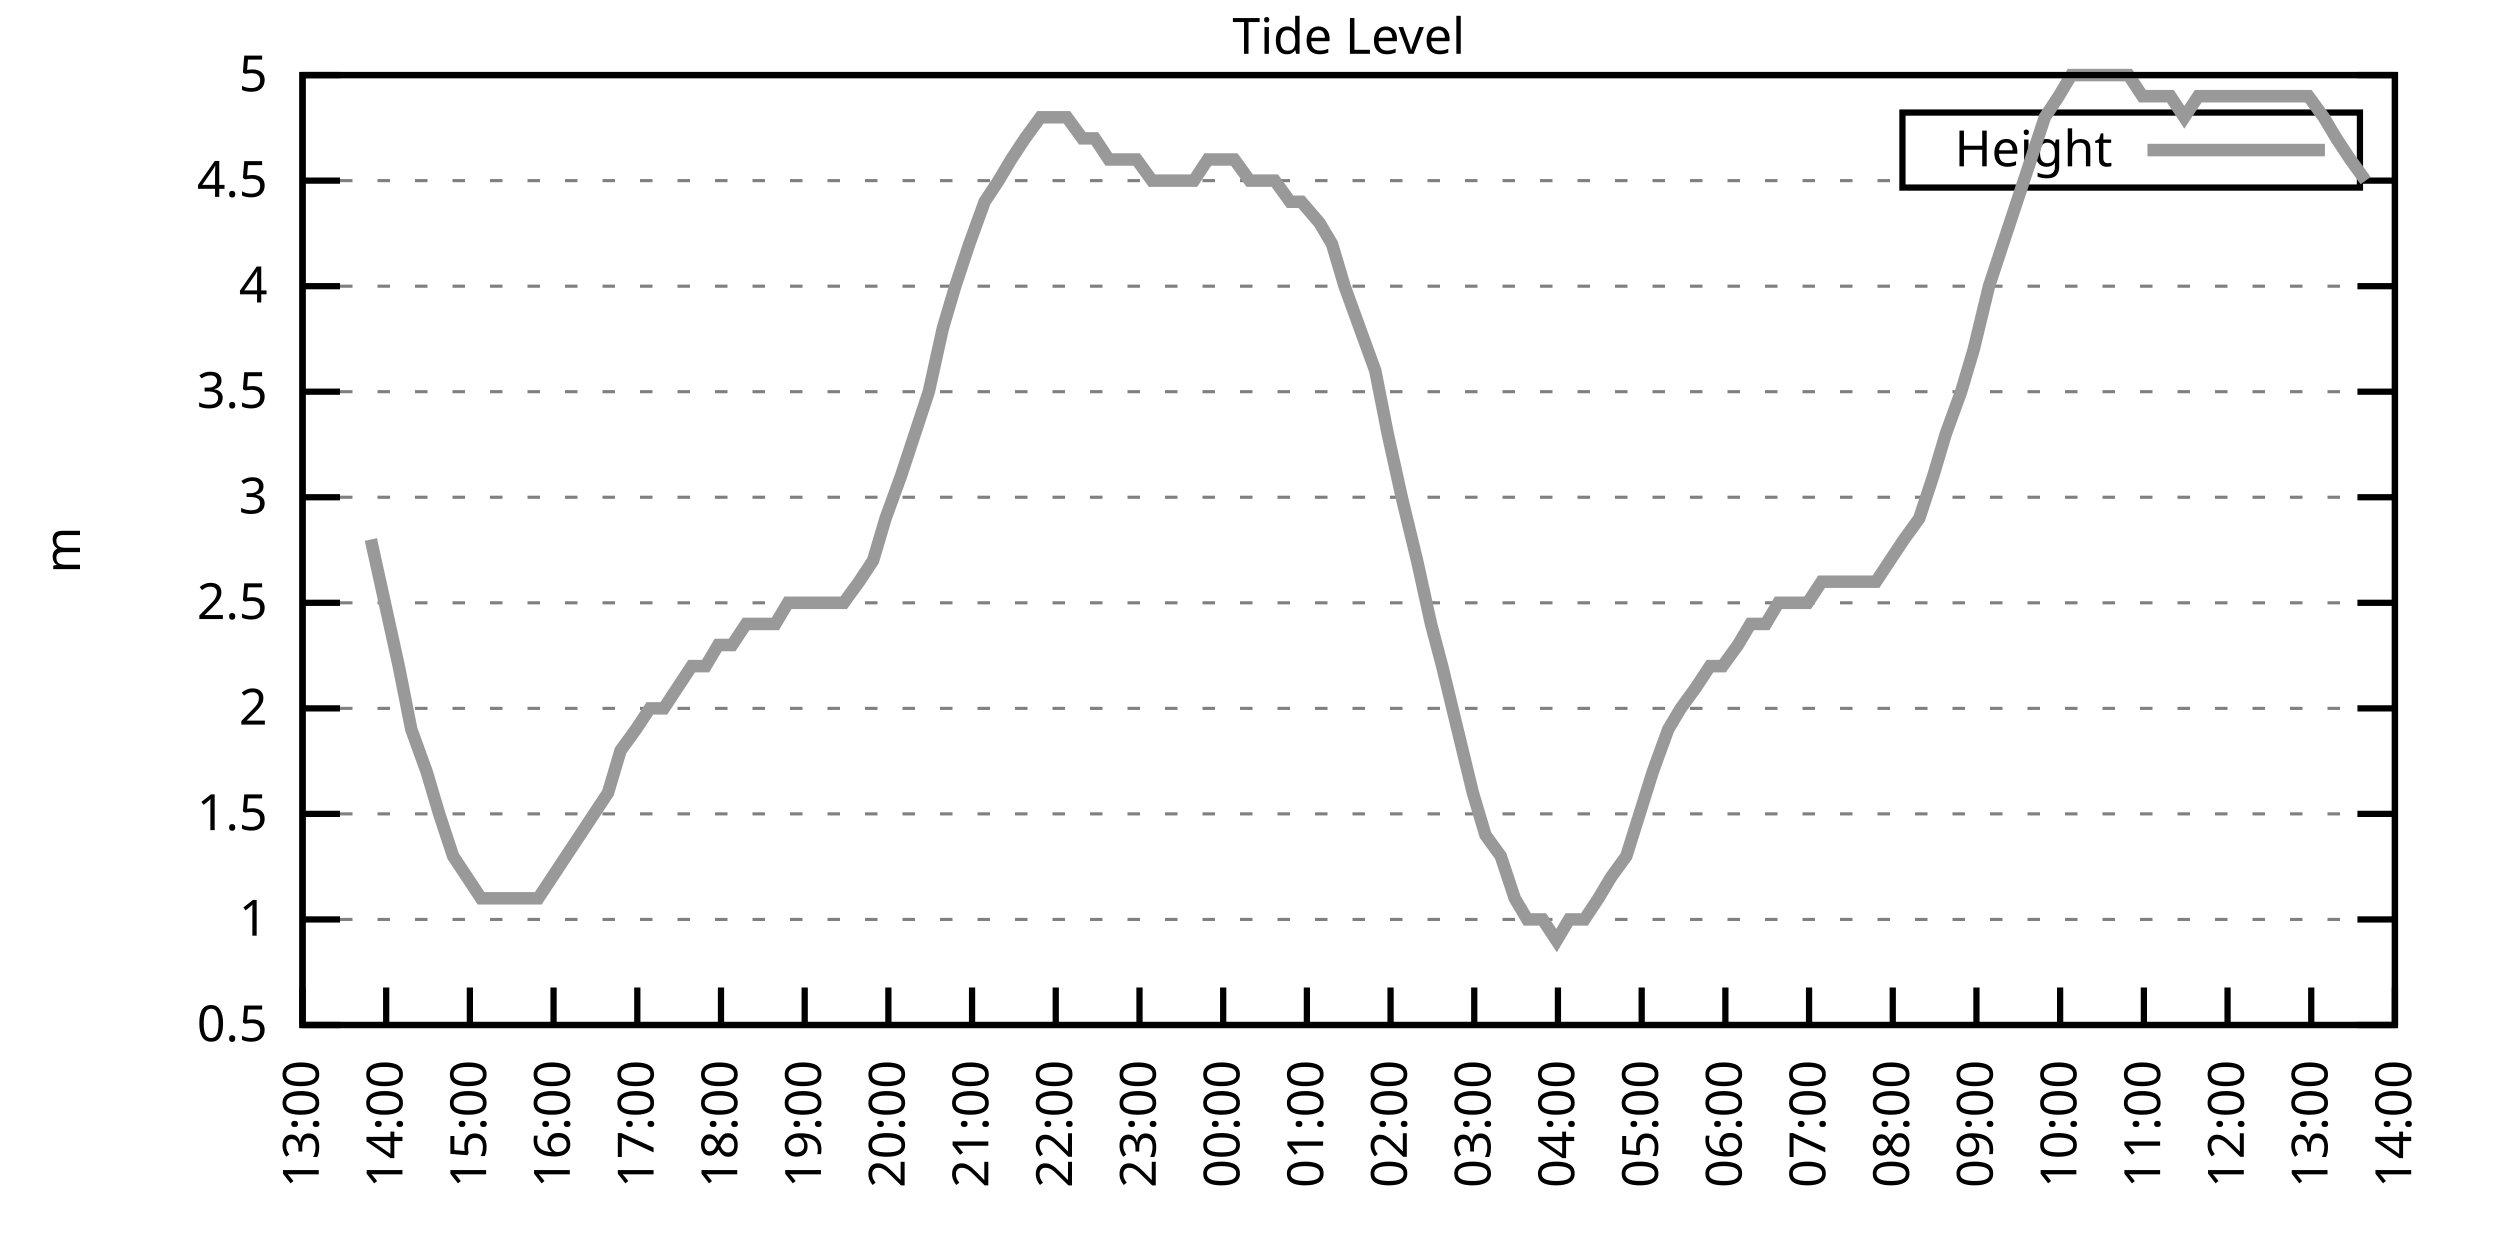
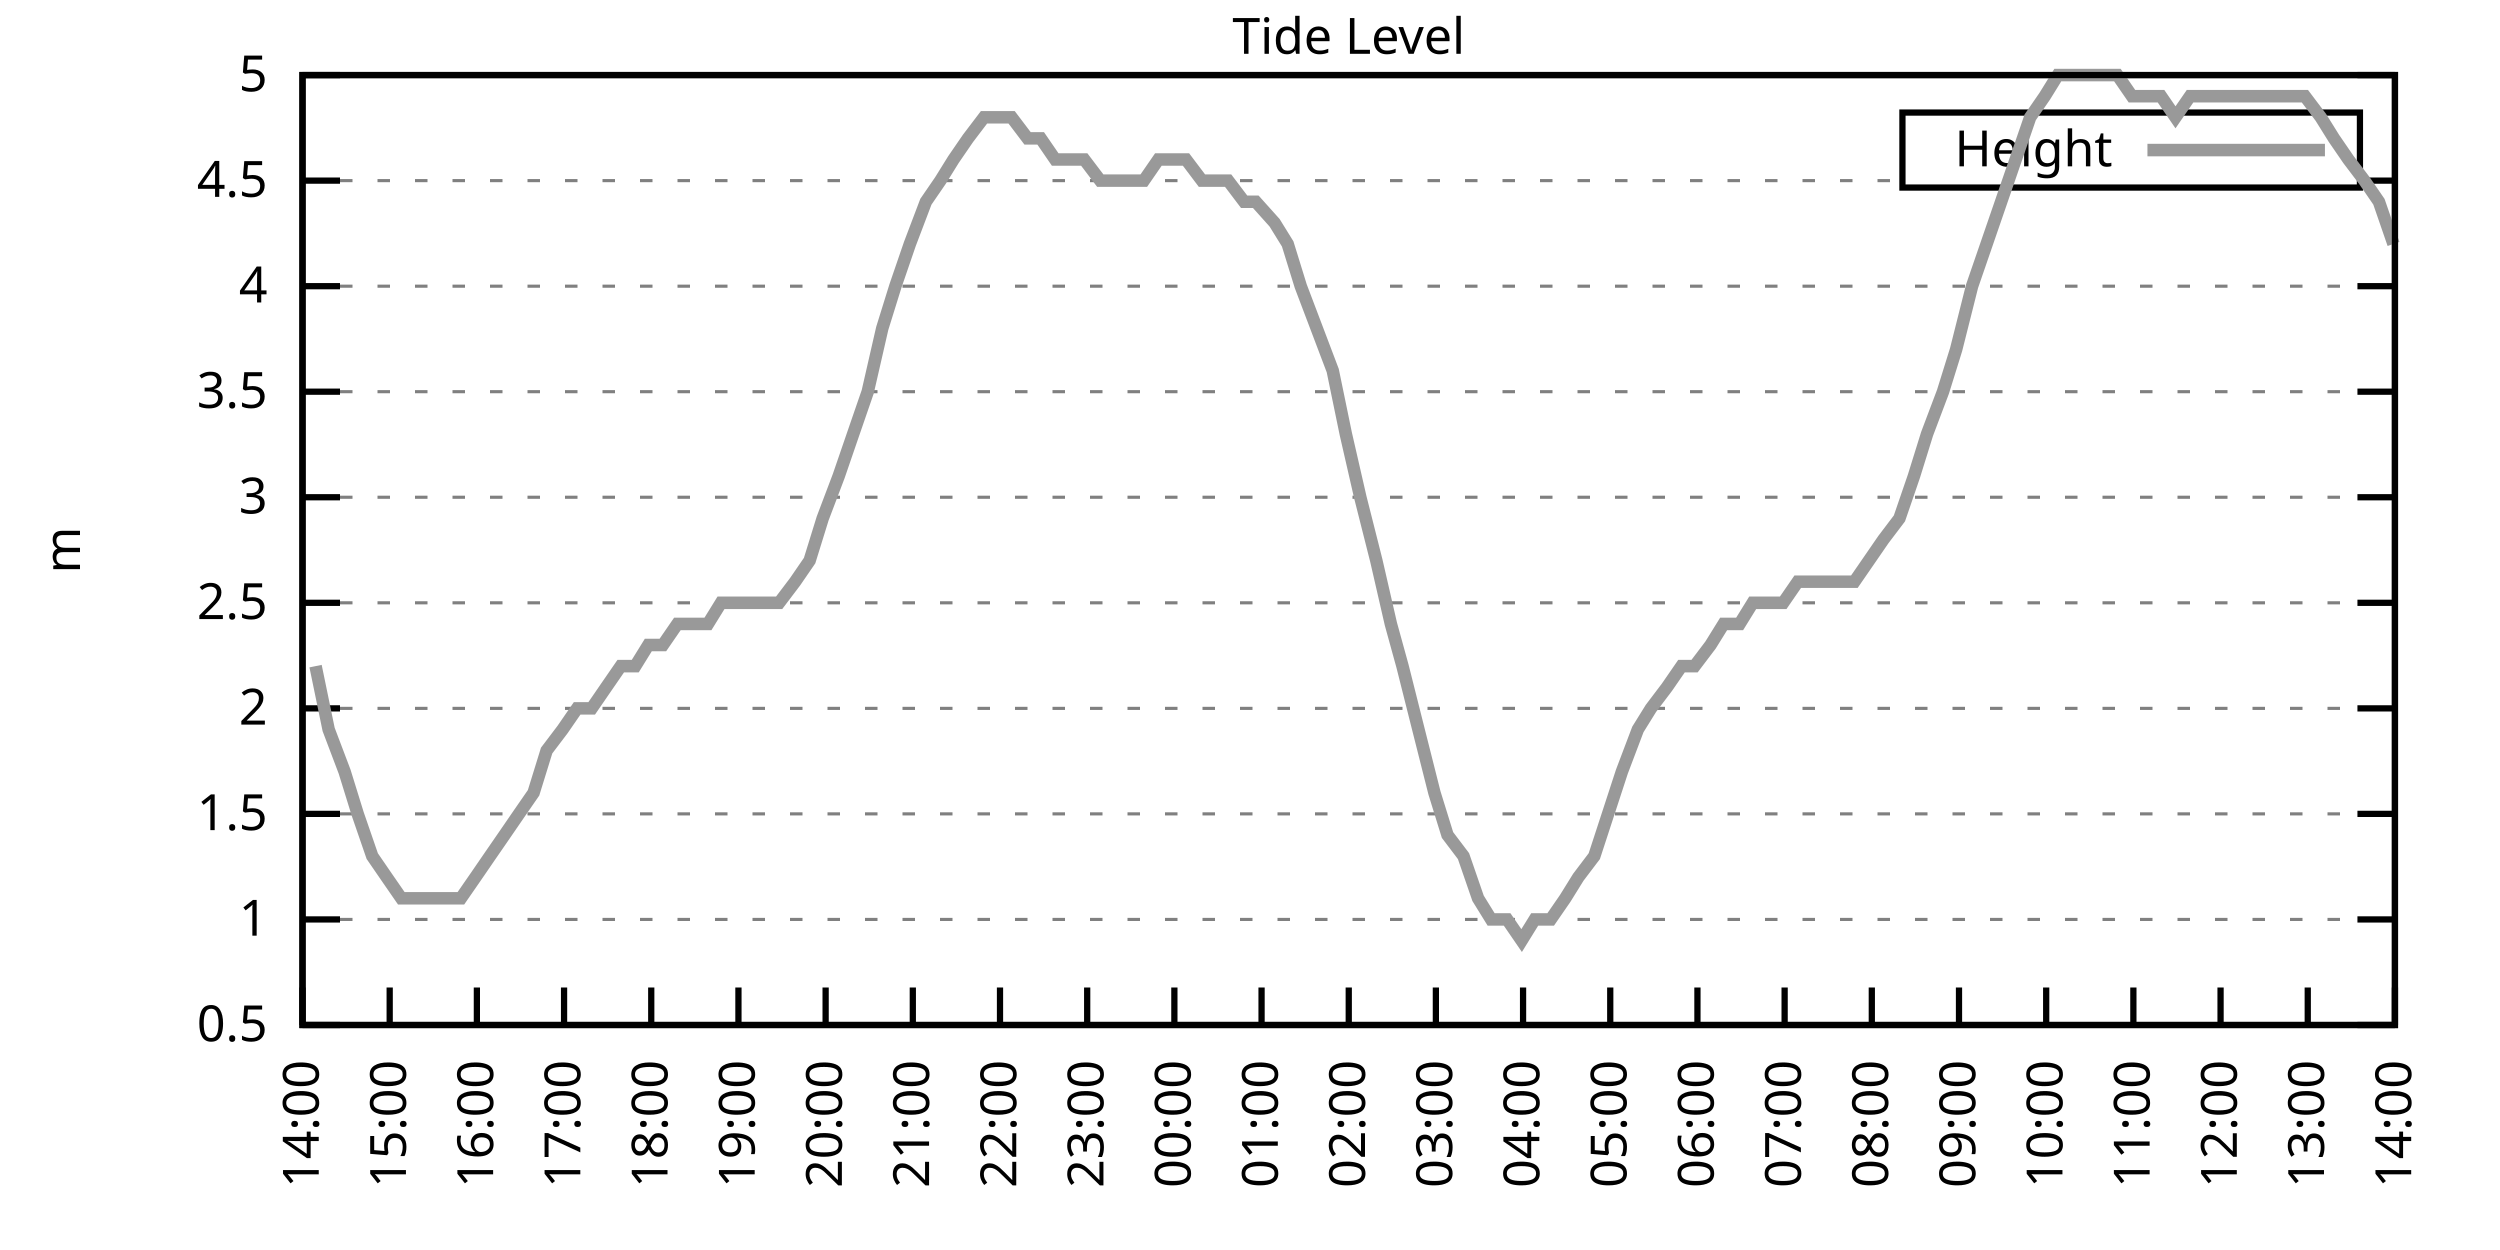
<svg xmlns="http://www.w3.org/2000/svg" xmlns:xlink="http://www.w3.org/1999/xlink" width="400" height="200" viewBox="0 0 400 200">
  <g id="gnuplot_canvas">
    <rect x="0" y="0" width="400" height="200" fill="none" />
    <defs>
      <circle id="gpDot" r="0.5" stroke-width="0.5" stroke="currentColor" />
      <path id="gpPt0" stroke-width="0.333" stroke="currentColor" d="M-1,0 h2 M0,-1 v2" />
      <path id="gpPt1" stroke-width="0.333" stroke="currentColor" d="M-1,-1 L1,1 M1,-1 L-1,1" />
      <path id="gpPt2" stroke-width="0.333" stroke="currentColor" d="M-1,0 L1,0 M0,-1 L0,1 M-1,-1 L1,1 M-1,1 L1,-1" />
      <rect id="gpPt3" stroke-width="0.333" stroke="currentColor" x="-1" y="-1" width="2" height="2" />
      <rect id="gpPt4" stroke-width="0.333" stroke="currentColor" fill="currentColor" x="-1" y="-1" width="2" height="2" />
      <circle id="gpPt5" stroke-width="0.333" stroke="currentColor" cx="0" cy="0" r="1" />
      <use xlink:href="#gpPt5" id="gpPt6" fill="currentColor" stroke="none" />
      <path id="gpPt7" stroke-width="0.333" stroke="currentColor" d="M0,-1.33 L-1.33,0.67 L1.33,0.67 z" />
      <use xlink:href="#gpPt7" id="gpPt8" fill="currentColor" stroke="none" />
      <use xlink:href="#gpPt7" id="gpPt9" stroke="currentColor" transform="rotate(180)" />
      <use xlink:href="#gpPt9" id="gpPt10" fill="currentColor" stroke="none" />
      <use xlink:href="#gpPt3" id="gpPt11" stroke="currentColor" transform="rotate(45)" />
      <use xlink:href="#gpPt11" id="gpPt12" fill="currentColor" stroke="none" />
      <path id="gpPt13" stroke-width="0.333" stroke="currentColor" d="M0,1.330 L1.265,0.411 L0.782,-1.067 L-0.782,-1.076 L-1.265,0.411 z" />
      <use xlink:href="#gpPt13" id="gpPt14" fill="currentColor" stroke="none" />
      <filter id="textbox" filterUnits="objectBoundingBox" x="0" y="0" height="1" width="1">
        <feFlood flood-color="white" flood-opacity="1" result="bgnd" />
        <feComposite in="SourceGraphic" in2="bgnd" operator="atop" />
      </filter>
      <filter id="greybox" filterUnits="objectBoundingBox" x="0" y="0" height="1" width="1">
        <feFlood flood-color="lightgrey" flood-opacity="1" result="grey" />
        <feComposite in="SourceGraphic" in2="grey" operator="atop" />
      </filter>
    </defs>
    <g fill="none" color="white" stroke="currentColor" stroke-width="1.00" stroke-linecap="butt" stroke-linejoin="miter">
</g>
    <g fill="none" color="black" stroke="currentColor" stroke-width="1.00" stroke-linecap="butt" stroke-linejoin="miter">
      <g stroke="none" shape-rendering="crispEdges">
        <polygon fill="rgb(255, 255, 255)" points="48.40,164.00 383.18,164.00 383.18,12.02 48.40,12.02 " />
      </g>
    </g>
    <g fill="none" color="black" stroke="currentColor" stroke-width="1.00" stroke-linecap="butt" stroke-linejoin="miter">
</g>
    <g fill="none" color="black" stroke="black" stroke-width="0.50" stroke-linecap="butt" stroke-linejoin="miter">
</g>
    <g fill="none" color="gray" stroke="currentColor" stroke-width="0.50" stroke-linecap="butt" stroke-linejoin="miter">
      <path stroke="gray" stroke-dasharray="2,4" class="gridline" d="M48.40,164.00 L383.19,164.00  " />
    </g>
    <g fill="none" color="gray" stroke="gray" stroke-width="1.00" stroke-linecap="butt" stroke-linejoin="miter">
</g>
    <g fill="none" color="black" stroke="currentColor" stroke-width="1.00" stroke-linecap="butt" stroke-linejoin="miter">
      <path stroke="black" d="M48.40,164.00 L54.40,164.00 M383.19,164.00 L377.19,164.00  " />
      <g transform="translate(42.80,166.60)" stroke="none" fill="black" font-family="Sans" font-size="8.00" text-anchor="end">
        <text>
          <tspan font-family="Sans"> 0.5</tspan>
        </text>
      </g>
    </g>
    <g fill="none" color="black" stroke="currentColor" stroke-width="1.00" stroke-linecap="butt" stroke-linejoin="miter">
</g>
    <g fill="none" color="black" stroke="black" stroke-width="0.50" stroke-linecap="butt" stroke-linejoin="miter">
</g>
    <g fill="none" color="gray" stroke="currentColor" stroke-width="0.50" stroke-linecap="butt" stroke-linejoin="miter">
      <path stroke="gray" stroke-dasharray="2,4" class="gridline" d="M48.40,147.11 L383.19,147.11  " />
    </g>
    <g fill="none" color="gray" stroke="gray" stroke-width="1.00" stroke-linecap="butt" stroke-linejoin="miter">
</g>
    <g fill="none" color="black" stroke="currentColor" stroke-width="1.00" stroke-linecap="butt" stroke-linejoin="miter">
      <path stroke="black" d="M48.40,147.11 L54.40,147.11 M383.19,147.11 L377.19,147.11  " />
      <g transform="translate(42.80,149.71)" stroke="none" fill="black" font-family="Sans" font-size="8.00" text-anchor="end">
        <text>
          <tspan font-family="Sans"> 1</tspan>
        </text>
      </g>
    </g>
    <g fill="none" color="black" stroke="currentColor" stroke-width="1.00" stroke-linecap="butt" stroke-linejoin="miter">
</g>
    <g fill="none" color="black" stroke="black" stroke-width="0.50" stroke-linecap="butt" stroke-linejoin="miter">
</g>
    <g fill="none" color="gray" stroke="currentColor" stroke-width="0.50" stroke-linecap="butt" stroke-linejoin="miter">
      <path stroke="gray" stroke-dasharray="2,4" class="gridline" d="M48.40,130.22 L383.19,130.22  " />
    </g>
    <g fill="none" color="gray" stroke="gray" stroke-width="1.00" stroke-linecap="butt" stroke-linejoin="miter">
</g>
    <g fill="none" color="black" stroke="currentColor" stroke-width="1.00" stroke-linecap="butt" stroke-linejoin="miter">
      <path stroke="black" d="M48.40,130.22 L54.40,130.22 M383.19,130.22 L377.19,130.22  " />
      <g transform="translate(42.80,132.82)" stroke="none" fill="black" font-family="Sans" font-size="8.00" text-anchor="end">
        <text>
          <tspan font-family="Sans"> 1.5</tspan>
        </text>
      </g>
    </g>
    <g fill="none" color="black" stroke="currentColor" stroke-width="1.00" stroke-linecap="butt" stroke-linejoin="miter">
</g>
    <g fill="none" color="black" stroke="black" stroke-width="0.50" stroke-linecap="butt" stroke-linejoin="miter">
</g>
    <g fill="none" color="gray" stroke="currentColor" stroke-width="0.50" stroke-linecap="butt" stroke-linejoin="miter">
      <path stroke="gray" stroke-dasharray="2,4" class="gridline" d="M48.40,113.34 L383.19,113.34  " />
    </g>
    <g fill="none" color="gray" stroke="gray" stroke-width="1.00" stroke-linecap="butt" stroke-linejoin="miter">
</g>
    <g fill="none" color="black" stroke="currentColor" stroke-width="1.00" stroke-linecap="butt" stroke-linejoin="miter">
      <path stroke="black" d="M48.40,113.34 L54.40,113.34 M383.19,113.34 L377.19,113.34  " />
      <g transform="translate(42.80,115.94)" stroke="none" fill="black" font-family="Sans" font-size="8.00" text-anchor="end">
        <text>
          <tspan font-family="Sans"> 2</tspan>
        </text>
      </g>
    </g>
    <g fill="none" color="black" stroke="currentColor" stroke-width="1.00" stroke-linecap="butt" stroke-linejoin="miter">
</g>
    <g fill="none" color="black" stroke="black" stroke-width="0.50" stroke-linecap="butt" stroke-linejoin="miter">
</g>
    <g fill="none" color="gray" stroke="currentColor" stroke-width="0.50" stroke-linecap="butt" stroke-linejoin="miter">
      <path stroke="gray" stroke-dasharray="2,4" class="gridline" d="M48.40,96.45 L383.19,96.45  " />
    </g>
    <g fill="none" color="gray" stroke="gray" stroke-width="1.00" stroke-linecap="butt" stroke-linejoin="miter">
</g>
    <g fill="none" color="black" stroke="currentColor" stroke-width="1.00" stroke-linecap="butt" stroke-linejoin="miter">
      <path stroke="black" d="M48.40,96.45 L54.40,96.45 M383.19,96.45 L377.19,96.45  " />
      <g transform="translate(42.80,99.05)" stroke="none" fill="black" font-family="Sans" font-size="8.00" text-anchor="end">
        <text>
          <tspan font-family="Sans"> 2.5</tspan>
        </text>
      </g>
    </g>
    <g fill="none" color="black" stroke="currentColor" stroke-width="1.00" stroke-linecap="butt" stroke-linejoin="miter">
</g>
    <g fill="none" color="black" stroke="black" stroke-width="0.50" stroke-linecap="butt" stroke-linejoin="miter">
</g>
    <g fill="none" color="gray" stroke="currentColor" stroke-width="0.50" stroke-linecap="butt" stroke-linejoin="miter">
      <path stroke="gray" stroke-dasharray="2,4" class="gridline" d="M48.40,79.56 L383.19,79.56  " />
    </g>
    <g fill="none" color="gray" stroke="gray" stroke-width="1.00" stroke-linecap="butt" stroke-linejoin="miter">
</g>
    <g fill="none" color="black" stroke="currentColor" stroke-width="1.00" stroke-linecap="butt" stroke-linejoin="miter">
      <path stroke="black" d="M48.40,79.56 L54.40,79.56 M383.19,79.56 L377.19,79.56  " />
      <g transform="translate(42.80,82.16)" stroke="none" fill="black" font-family="Sans" font-size="8.00" text-anchor="end">
        <text>
          <tspan font-family="Sans"> 3</tspan>
        </text>
      </g>
    </g>
    <g fill="none" color="black" stroke="currentColor" stroke-width="1.00" stroke-linecap="butt" stroke-linejoin="miter">
</g>
    <g fill="none" color="black" stroke="black" stroke-width="0.50" stroke-linecap="butt" stroke-linejoin="miter">
</g>
    <g fill="none" color="gray" stroke="currentColor" stroke-width="0.50" stroke-linecap="butt" stroke-linejoin="miter">
      <path stroke="gray" stroke-dasharray="2,4" class="gridline" d="M48.40,62.67 L383.19,62.67  " />
    </g>
    <g fill="none" color="gray" stroke="gray" stroke-width="1.00" stroke-linecap="butt" stroke-linejoin="miter">
</g>
    <g fill="none" color="black" stroke="currentColor" stroke-width="1.00" stroke-linecap="butt" stroke-linejoin="miter">
      <path stroke="black" d="M48.40,62.67 L54.40,62.67 M383.19,62.67 L377.19,62.67  " />
      <g transform="translate(42.80,65.27)" stroke="none" fill="black" font-family="Sans" font-size="8.00" text-anchor="end">
        <text>
          <tspan font-family="Sans"> 3.5</tspan>
        </text>
      </g>
    </g>
    <g fill="none" color="black" stroke="currentColor" stroke-width="1.00" stroke-linecap="butt" stroke-linejoin="miter">
</g>
    <g fill="none" color="black" stroke="black" stroke-width="0.50" stroke-linecap="butt" stroke-linejoin="miter">
</g>
    <g fill="none" color="gray" stroke="currentColor" stroke-width="0.50" stroke-linecap="butt" stroke-linejoin="miter">
      <path stroke="gray" stroke-dasharray="2,4" class="gridline" d="M48.40,45.79 L383.19,45.79  " />
    </g>
    <g fill="none" color="gray" stroke="gray" stroke-width="1.00" stroke-linecap="butt" stroke-linejoin="miter">
</g>
    <g fill="none" color="black" stroke="currentColor" stroke-width="1.00" stroke-linecap="butt" stroke-linejoin="miter">
      <path stroke="black" d="M48.40,45.79 L54.40,45.79 M383.19,45.79 L377.19,45.79  " />
      <g transform="translate(42.80,48.39)" stroke="none" fill="black" font-family="Sans" font-size="8.00" text-anchor="end">
        <text>
          <tspan font-family="Sans"> 4</tspan>
        </text>
      </g>
    </g>
    <g fill="none" color="black" stroke="currentColor" stroke-width="1.00" stroke-linecap="butt" stroke-linejoin="miter">
</g>
    <g fill="none" color="black" stroke="black" stroke-width="0.50" stroke-linecap="butt" stroke-linejoin="miter">
</g>
    <g fill="none" color="gray" stroke="currentColor" stroke-width="0.50" stroke-linecap="butt" stroke-linejoin="miter">
      <path stroke="gray" stroke-dasharray="2,4" class="gridline" d="M48.40,28.90 L304.39,28.90 M377.59,28.90 L383.19,28.90  " />
    </g>
    <g fill="none" color="gray" stroke="gray" stroke-width="1.00" stroke-linecap="butt" stroke-linejoin="miter">
</g>
    <g fill="none" color="black" stroke="currentColor" stroke-width="1.00" stroke-linecap="butt" stroke-linejoin="miter">
      <path stroke="black" d="M48.40,28.90 L54.40,28.90 M383.19,28.90 L377.19,28.90  " />
      <g transform="translate(42.80,31.50)" stroke="none" fill="black" font-family="Sans" font-size="8.00" text-anchor="end">
        <text>
          <tspan font-family="Sans"> 4.5</tspan>
        </text>
      </g>
    </g>
    <g fill="none" color="black" stroke="currentColor" stroke-width="1.00" stroke-linecap="butt" stroke-linejoin="miter">
</g>
    <g fill="none" color="black" stroke="black" stroke-width="0.50" stroke-linecap="butt" stroke-linejoin="miter">
</g>
    <g fill="none" color="gray" stroke="currentColor" stroke-width="0.50" stroke-linecap="butt" stroke-linejoin="miter">
      <path stroke="gray" stroke-dasharray="2,4" class="gridline" d="M48.40,12.01 L383.19,12.01  " />
    </g>
    <g fill="none" color="gray" stroke="gray" stroke-width="1.00" stroke-linecap="butt" stroke-linejoin="miter">
</g>
    <g fill="none" color="black" stroke="currentColor" stroke-width="1.00" stroke-linecap="butt" stroke-linejoin="miter">
      <path stroke="black" d="M48.40,12.01 L54.40,12.01 M383.19,12.01 L377.19,12.01  " />
      <g transform="translate(42.80,14.61)" stroke="none" fill="black" font-family="Sans" font-size="8.00" text-anchor="end">
        <text>
          <tspan font-family="Sans"> 5</tspan>
        </text>
      </g>
    </g>
    <g fill="none" color="black" stroke="currentColor" stroke-width="1.00" stroke-linecap="butt" stroke-linejoin="miter">
      <path stroke="black" d="M48.40,164.00 L48.40,158.00  " />
      <g transform="translate(51.00,169.60) rotate(270.00)" stroke="none" fill="black" font-family="Sans" font-size="8.00" text-anchor="end">
        <text>
-           <tspan font-family="Sans">13:00</tspan>
-         </text>
-       </g>
-     </g>
-     <g fill="none" color="black" stroke="currentColor" stroke-width="1.00" stroke-linecap="butt" stroke-linejoin="miter">
-       <path stroke="black" d="M61.79,164.00 L61.79,158.00  " />
-       <g transform="translate(64.39,169.60) rotate(270.00)" stroke="none" fill="black" font-family="Sans" font-size="8.00" text-anchor="end">
-         <text>
          <tspan font-family="Sans">14:00</tspan>
        </text>
      </g>
    </g>
    <g fill="none" color="black" stroke="currentColor" stroke-width="1.00" stroke-linecap="butt" stroke-linejoin="miter">
-       <path stroke="black" d="M75.18,164.00 L75.18,158.00  " />
-       <g transform="translate(77.78,169.60) rotate(270.00)" stroke="none" fill="black" font-family="Sans" font-size="8.00" text-anchor="end">
+       <path stroke="black" d="M62.35,164.00 L62.35,158.00  " />
+       <g transform="translate(64.95,169.60) rotate(270.00)" stroke="none" fill="black" font-family="Sans" font-size="8.00" text-anchor="end">
        <text>
          <tspan font-family="Sans">15:00</tspan>
        </text>
      </g>
    </g>
    <g fill="none" color="black" stroke="currentColor" stroke-width="1.00" stroke-linecap="butt" stroke-linejoin="miter">
-       <path stroke="black" d="M88.57,164.00 L88.57,158.00  " />
-       <g transform="translate(91.17,169.60) rotate(270.00)" stroke="none" fill="black" font-family="Sans" font-size="8.00" text-anchor="end">
+       <path stroke="black" d="M76.30,164.00 L76.30,158.00  " />
+       <g transform="translate(78.90,169.60) rotate(270.00)" stroke="none" fill="black" font-family="Sans" font-size="8.00" text-anchor="end">
        <text>
          <tspan font-family="Sans">16:00</tspan>
        </text>
      </g>
    </g>
    <g fill="none" color="black" stroke="currentColor" stroke-width="1.00" stroke-linecap="butt" stroke-linejoin="miter">
-       <path stroke="black" d="M101.97,164.00 L101.97,158.00  " />
-       <g transform="translate(104.57,169.60) rotate(270.00)" stroke="none" fill="black" font-family="Sans" font-size="8.00" text-anchor="end">
+       <path stroke="black" d="M90.25,164.00 L90.25,158.00  " />
+       <g transform="translate(92.85,169.60) rotate(270.00)" stroke="none" fill="black" font-family="Sans" font-size="8.00" text-anchor="end">
        <text>
          <tspan font-family="Sans">17:00</tspan>
        </text>
      </g>
    </g>
    <g fill="none" color="black" stroke="currentColor" stroke-width="1.00" stroke-linecap="butt" stroke-linejoin="miter">
-       <path stroke="black" d="M115.36,164.00 L115.36,158.00  " />
-       <g transform="translate(117.96,169.60) rotate(270.00)" stroke="none" fill="black" font-family="Sans" font-size="8.00" text-anchor="end">
+       <path stroke="black" d="M104.20,164.00 L104.20,158.00  " />
+       <g transform="translate(106.80,169.60) rotate(270.00)" stroke="none" fill="black" font-family="Sans" font-size="8.00" text-anchor="end">
        <text>
          <tspan font-family="Sans">18:00</tspan>
        </text>
      </g>
    </g>
    <g fill="none" color="black" stroke="currentColor" stroke-width="1.00" stroke-linecap="butt" stroke-linejoin="miter">
-       <path stroke="black" d="M128.75,164.00 L128.75,158.00  " />
-       <g transform="translate(131.35,169.60) rotate(270.00)" stroke="none" fill="black" font-family="Sans" font-size="8.00" text-anchor="end">
+       <path stroke="black" d="M118.15,164.00 L118.15,158.00  " />
+       <g transform="translate(120.75,169.60) rotate(270.00)" stroke="none" fill="black" font-family="Sans" font-size="8.00" text-anchor="end">
        <text>
          <tspan font-family="Sans">19:00</tspan>
        </text>
      </g>
    </g>
    <g fill="none" color="black" stroke="currentColor" stroke-width="1.00" stroke-linecap="butt" stroke-linejoin="miter">
-       <path stroke="black" d="M142.14,164.00 L142.14,158.00  " />
-       <g transform="translate(144.74,169.60) rotate(270.00)" stroke="none" fill="black" font-family="Sans" font-size="8.00" text-anchor="end">
+       <path stroke="black" d="M132.10,164.00 L132.10,158.00  " />
+       <g transform="translate(134.70,169.60) rotate(270.00)" stroke="none" fill="black" font-family="Sans" font-size="8.00" text-anchor="end">
        <text>
          <tspan font-family="Sans">20:00</tspan>
        </text>
      </g>
    </g>
    <g fill="none" color="black" stroke="currentColor" stroke-width="1.00" stroke-linecap="butt" stroke-linejoin="miter">
-       <path stroke="black" d="M155.53,164.00 L155.53,158.00  " />
-       <g transform="translate(158.13,169.60) rotate(270.00)" stroke="none" fill="black" font-family="Sans" font-size="8.00" text-anchor="end">
+       <path stroke="black" d="M146.05,164.00 L146.05,158.00  " />
+       <g transform="translate(148.65,169.60) rotate(270.00)" stroke="none" fill="black" font-family="Sans" font-size="8.00" text-anchor="end">
        <text>
          <tspan font-family="Sans">21:00</tspan>
        </text>
      </g>
    </g>
    <g fill="none" color="black" stroke="currentColor" stroke-width="1.00" stroke-linecap="butt" stroke-linejoin="miter">
-       <path stroke="black" d="M168.92,164.00 L168.92,158.00  " />
-       <g transform="translate(171.52,169.60) rotate(270.00)" stroke="none" fill="black" font-family="Sans" font-size="8.00" text-anchor="end">
+       <path stroke="black" d="M160.00,164.00 L160.00,158.00  " />
+       <g transform="translate(162.60,169.60) rotate(270.00)" stroke="none" fill="black" font-family="Sans" font-size="8.00" text-anchor="end">
        <text>
          <tspan font-family="Sans">22:00</tspan>
        </text>
      </g>
    </g>
    <g fill="none" color="black" stroke="currentColor" stroke-width="1.00" stroke-linecap="butt" stroke-linejoin="miter">
-       <path stroke="black" d="M182.32,164.00 L182.32,158.00  " />
-       <g transform="translate(184.92,169.60) rotate(270.00)" stroke="none" fill="black" font-family="Sans" font-size="8.00" text-anchor="end">
+       <path stroke="black" d="M173.95,164.00 L173.95,158.00  " />
+       <g transform="translate(176.55,169.60) rotate(270.00)" stroke="none" fill="black" font-family="Sans" font-size="8.00" text-anchor="end">
        <text>
          <tspan font-family="Sans">23:00</tspan>
        </text>
      </g>
    </g>
    <g fill="none" color="black" stroke="currentColor" stroke-width="1.00" stroke-linecap="butt" stroke-linejoin="miter">
-       <path stroke="black" d="M195.71,164.00 L195.71,158.00  " />
-       <g transform="translate(198.31,169.60) rotate(270.00)" stroke="none" fill="black" font-family="Sans" font-size="8.00" text-anchor="end">
+       <path stroke="black" d="M187.90,164.00 L187.90,158.00  " />
+       <g transform="translate(190.50,169.60) rotate(270.00)" stroke="none" fill="black" font-family="Sans" font-size="8.00" text-anchor="end">
        <text>
          <tspan font-family="Sans">00:00</tspan>
        </text>
      </g>
    </g>
    <g fill="none" color="black" stroke="currentColor" stroke-width="1.00" stroke-linecap="butt" stroke-linejoin="miter">
-       <path stroke="black" d="M209.10,164.00 L209.10,158.00  " />
-       <g transform="translate(211.70,169.60) rotate(270.00)" stroke="none" fill="black" font-family="Sans" font-size="8.00" text-anchor="end">
+       <path stroke="black" d="M201.85,164.00 L201.85,158.00  " />
+       <g transform="translate(204.45,169.60) rotate(270.00)" stroke="none" fill="black" font-family="Sans" font-size="8.00" text-anchor="end">
        <text>
          <tspan font-family="Sans">01:00</tspan>
        </text>
      </g>
    </g>
    <g fill="none" color="black" stroke="currentColor" stroke-width="1.00" stroke-linecap="butt" stroke-linejoin="miter">
-       <path stroke="black" d="M222.49,164.00 L222.49,158.00  " />
-       <g transform="translate(225.09,169.60) rotate(270.00)" stroke="none" fill="black" font-family="Sans" font-size="8.00" text-anchor="end">
+       <path stroke="black" d="M215.80,164.00 L215.80,158.00  " />
+       <g transform="translate(218.40,169.60) rotate(270.00)" stroke="none" fill="black" font-family="Sans" font-size="8.00" text-anchor="end">
        <text>
          <tspan font-family="Sans">02:00</tspan>
        </text>
      </g>
    </g>
    <g fill="none" color="black" stroke="currentColor" stroke-width="1.00" stroke-linecap="butt" stroke-linejoin="miter">
-       <path stroke="black" d="M235.88,164.00 L235.88,158.00  " />
-       <g transform="translate(238.48,169.60) rotate(270.00)" stroke="none" fill="black" font-family="Sans" font-size="8.00" text-anchor="end">
+       <path stroke="black" d="M229.74,164.00 L229.74,158.00  " />
+       <g transform="translate(232.34,169.60) rotate(270.00)" stroke="none" fill="black" font-family="Sans" font-size="8.00" text-anchor="end">
        <text>
          <tspan font-family="Sans">03:00</tspan>
        </text>
      </g>
    </g>
    <g fill="none" color="black" stroke="currentColor" stroke-width="1.00" stroke-linecap="butt" stroke-linejoin="miter">
-       <path stroke="black" d="M249.27,164.00 L249.27,158.00  " />
-       <g transform="translate(251.87,169.60) rotate(270.00)" stroke="none" fill="black" font-family="Sans" font-size="8.00" text-anchor="end">
+       <path stroke="black" d="M243.69,164.00 L243.69,158.00  " />
+       <g transform="translate(246.29,169.60) rotate(270.00)" stroke="none" fill="black" font-family="Sans" font-size="8.00" text-anchor="end">
        <text>
          <tspan font-family="Sans">04:00</tspan>
        </text>
      </g>
    </g>
    <g fill="none" color="black" stroke="currentColor" stroke-width="1.00" stroke-linecap="butt" stroke-linejoin="miter">
-       <path stroke="black" d="M262.67,164.00 L262.67,158.00  " />
-       <g transform="translate(265.27,169.60) rotate(270.00)" stroke="none" fill="black" font-family="Sans" font-size="8.00" text-anchor="end">
+       <path stroke="black" d="M257.64,164.00 L257.64,158.00  " />
+       <g transform="translate(260.24,169.60) rotate(270.00)" stroke="none" fill="black" font-family="Sans" font-size="8.00" text-anchor="end">
        <text>
          <tspan font-family="Sans">05:00</tspan>
        </text>
      </g>
    </g>
    <g fill="none" color="black" stroke="currentColor" stroke-width="1.00" stroke-linecap="butt" stroke-linejoin="miter">
-       <path stroke="black" d="M276.06,164.00 L276.06,158.00  " />
-       <g transform="translate(278.66,169.60) rotate(270.00)" stroke="none" fill="black" font-family="Sans" font-size="8.00" text-anchor="end">
+       <path stroke="black" d="M271.59,164.00 L271.59,158.00  " />
+       <g transform="translate(274.19,169.60) rotate(270.00)" stroke="none" fill="black" font-family="Sans" font-size="8.00" text-anchor="end">
        <text>
          <tspan font-family="Sans">06:00</tspan>
        </text>
      </g>
    </g>
    <g fill="none" color="black" stroke="currentColor" stroke-width="1.00" stroke-linecap="butt" stroke-linejoin="miter">
-       <path stroke="black" d="M289.45,164.00 L289.45,158.00  " />
-       <g transform="translate(292.05,169.60) rotate(270.00)" stroke="none" fill="black" font-family="Sans" font-size="8.00" text-anchor="end">
+       <path stroke="black" d="M285.54,164.00 L285.54,158.00  " />
+       <g transform="translate(288.14,169.60) rotate(270.00)" stroke="none" fill="black" font-family="Sans" font-size="8.00" text-anchor="end">
        <text>
          <tspan font-family="Sans">07:00</tspan>
        </text>
      </g>
    </g>
    <g fill="none" color="black" stroke="currentColor" stroke-width="1.00" stroke-linecap="butt" stroke-linejoin="miter">
-       <path stroke="black" d="M302.84,164.00 L302.84,158.00  " />
-       <g transform="translate(305.44,169.60) rotate(270.00)" stroke="none" fill="black" font-family="Sans" font-size="8.00" text-anchor="end">
+       <path stroke="black" d="M299.49,164.00 L299.49,158.00  " />
+       <g transform="translate(302.09,169.60) rotate(270.00)" stroke="none" fill="black" font-family="Sans" font-size="8.00" text-anchor="end">
        <text>
          <tspan font-family="Sans">08:00</tspan>
        </text>
      </g>
    </g>
    <g fill="none" color="black" stroke="currentColor" stroke-width="1.00" stroke-linecap="butt" stroke-linejoin="miter">
-       <path stroke="black" d="M316.23,164.00 L316.23,158.00  " />
-       <g transform="translate(318.83,169.60) rotate(270.00)" stroke="none" fill="black" font-family="Sans" font-size="8.00" text-anchor="end">
+       <path stroke="black" d="M313.44,164.00 L313.44,158.00  " />
+       <g transform="translate(316.04,169.60) rotate(270.00)" stroke="none" fill="black" font-family="Sans" font-size="8.00" text-anchor="end">
        <text>
          <tspan font-family="Sans">09:00</tspan>
        </text>
      </g>
    </g>
    <g fill="none" color="black" stroke="currentColor" stroke-width="1.00" stroke-linecap="butt" stroke-linejoin="miter">
-       <path stroke="black" d="M329.62,164.00 L329.62,158.00  " />
-       <g transform="translate(332.22,169.60) rotate(270.00)" stroke="none" fill="black" font-family="Sans" font-size="8.00" text-anchor="end">
+       <path stroke="black" d="M327.39,164.00 L327.39,158.00  " />
+       <g transform="translate(329.99,169.60) rotate(270.00)" stroke="none" fill="black" font-family="Sans" font-size="8.00" text-anchor="end">
        <text>
          <tspan font-family="Sans">10:00</tspan>
        </text>
      </g>
    </g>
    <g fill="none" color="black" stroke="currentColor" stroke-width="1.00" stroke-linecap="butt" stroke-linejoin="miter">
-       <path stroke="black" d="M343.02,164.00 L343.02,158.00  " />
-       <g transform="translate(345.62,169.60) rotate(270.00)" stroke="none" fill="black" font-family="Sans" font-size="8.00" text-anchor="end">
+       <path stroke="black" d="M341.34,164.00 L341.34,158.00  " />
+       <g transform="translate(343.94,169.60) rotate(270.00)" stroke="none" fill="black" font-family="Sans" font-size="8.00" text-anchor="end">
        <text>
          <tspan font-family="Sans">11:00</tspan>
        </text>
      </g>
    </g>
    <g fill="none" color="black" stroke="currentColor" stroke-width="1.00" stroke-linecap="butt" stroke-linejoin="miter">
-       <path stroke="black" d="M356.41,164.00 L356.41,158.00  " />
-       <g transform="translate(359.01,169.60) rotate(270.00)" stroke="none" fill="black" font-family="Sans" font-size="8.00" text-anchor="end">
+       <path stroke="black" d="M355.29,164.00 L355.29,158.00  " />
+       <g transform="translate(357.89,169.60) rotate(270.00)" stroke="none" fill="black" font-family="Sans" font-size="8.00" text-anchor="end">
        <text>
          <tspan font-family="Sans">12:00</tspan>
        </text>
      </g>
    </g>
    <g fill="none" color="black" stroke="currentColor" stroke-width="1.00" stroke-linecap="butt" stroke-linejoin="miter">
-       <path stroke="black" d="M369.80,164.00 L369.80,158.00  " />
-       <g transform="translate(372.40,169.60) rotate(270.00)" stroke="none" fill="black" font-family="Sans" font-size="8.00" text-anchor="end">
+       <path stroke="black" d="M369.24,164.00 L369.24,158.00  " />
+       <g transform="translate(371.84,169.60) rotate(270.00)" stroke="none" fill="black" font-family="Sans" font-size="8.00" text-anchor="end">
        <text>
          <tspan font-family="Sans">13:00</tspan>
        </text>
      </g>
    </g>
    <g fill="none" color="black" stroke="currentColor" stroke-width="1.00" stroke-linecap="butt" stroke-linejoin="miter">
      <path stroke="black" d="M383.19,164.00 L383.19,158.00  " />
      <g transform="translate(385.79,169.60) rotate(270.00)" stroke="none" fill="black" font-family="Sans" font-size="8.00" text-anchor="end">
        <text>
          <tspan font-family="Sans">14:00</tspan>
        </text>
      </g>
    </g>
    <g fill="none" color="black" stroke="currentColor" stroke-width="1.00" stroke-linecap="butt" stroke-linejoin="miter">
</g>
    <g fill="none" color="black" stroke="currentColor" stroke-width="1.00" stroke-linecap="butt" stroke-linejoin="miter">
      <path stroke="black" d="M48.40,12.01 L48.40,164.00 L383.19,164.00 L383.19,12.01 L48.40,12.01 Z  " />
    </g>
    <g fill="none" color="black" stroke="currentColor" stroke-width="1.00" stroke-linecap="butt" stroke-linejoin="miter">
</g>
    <g fill="none" color="black" stroke="currentColor" stroke-width="1.00" stroke-linecap="butt" stroke-linejoin="miter">
      <path stroke="black" d="M304.39,30.01 L304.39,18.01 L377.59,18.01 L377.59,30.01 L304.39,30.01 Z  " />
    </g>
    <g id="Tide_level_plot_1">
      <g fill="none" color="white" stroke="black" stroke-width="2.00" stroke-linecap="butt" stroke-linejoin="miter">
</g>
      <g fill="none" color="black" stroke="currentColor" stroke-width="2.00" stroke-linecap="butt" stroke-linejoin="miter">
        <g transform="translate(337.99,26.61)" stroke="none" fill="black" font-family="Sans" font-size="8.00" text-anchor="end">
          <text>
            <tspan font-family="Sans">Height</tspan>
          </text>
        </g>
      </g>
      <g fill="none" color="black" stroke="currentColor" stroke-width="2.00" stroke-linecap="butt" stroke-linejoin="miter">
-         <path stroke="rgb(153, 153, 153)" d="M343.59,24.01 L371.99,24.01 M59.34,86.32 L61.57,96.45 L63.80,106.58 L65.81,116.71 L68.26,123.47 L70.27,130.22   L72.50,136.98 L74.74,140.36 L76.97,143.73 L79.42,143.73 L81.66,143.73 L83.66,143.73 L86.12,143.73 L88.35,140.36   L90.58,136.98 L92.82,133.60 L95.05,130.22 L97.28,126.85 L99.29,120.09 L101.74,116.71 L103.98,113.34 L106.21,113.34   L108.44,109.96 L110.67,106.58 L112.90,106.58 L114.91,103.20 L117.14,103.20 L119.38,99.83 L121.61,99.83 L124.06,99.83   L126.07,96.45 L128.30,96.45 L130.54,96.45 L132.99,96.45 L135.00,96.45 L137.45,93.07 L139.69,89.69 L141.69,82.94   L144.15,76.18 L146.38,69.43 L148.61,62.67 L150.85,52.54 L152.85,45.79 L155.09,39.03 L157.54,32.28 L159.77,28.90   L161.78,25.52 L164.01,22.14 L166.47,18.77 L168.70,18.77 L170.71,18.77 L173.17,22.14 L175.17,22.14 L177.41,25.52   L179.86,25.52 L181.87,25.52 L184.32,28.90 L186.56,28.90 L188.79,28.90 L191.02,28.90 L193.25,25.52 L195.26,25.52   L197.49,25.52 L199.95,28.90 L202.18,28.90 L203.97,28.90 L206.42,32.28 L208.21,32.28 L211.11,35.65 L213.12,39.03   L215.13,45.79 L217.58,52.54 L220.04,59.30 L222.04,69.43 L224.28,79.56 L226.73,89.69 L228.96,99.83 L230.75,106.58   L233.20,116.71 L235.66,126.85 L237.67,133.60 L240.12,136.98 L242.36,143.73 L244.36,147.11 L246.82,147.11 L249.05,150.49   L251.06,147.11 L253.51,147.11 L255.75,143.73 L257.76,140.36 L260.21,136.98 L264.45,123.47 L266.91,116.71 L268.92,113.34   L271.37,109.96 L273.60,106.58 L275.61,106.58 L278.07,103.20 L280.07,99.83 L282.53,99.83 L284.54,96.45 L286.77,96.45   L289.23,96.45 L291.46,93.07 L293.69,93.07 L295.92,93.07 L298.15,93.07 L300.16,93.07 L302.39,89.69 L304.63,86.32   L307.08,82.94 L309.31,76.18 L311.32,69.43 L313.78,62.67 L315.79,55.92 L318.24,45.79 L320.47,39.03 L324.94,25.52   L327.17,18.77 L329.40,15.39 L331.41,12.01 L333.64,12.01 L336.10,12.01 L338.10,12.01 L340.56,12.01 L342.79,15.39   L344.80,15.39 L347.26,15.39 L349.49,18.77 L351.72,15.39 L353.73,15.39 L355.96,15.39 L358.42,15.39 L360.65,15.39   L362.88,15.39 L365.11,15.39 L367.34,15.39 L369.35,15.39 L371.81,18.77 L373.82,22.14 L376.05,25.52 L378.50,28.90    " />
+         <path stroke="rgb(153, 153, 153)" d="M343.59,24.01 L371.99,24.01 M50.49,106.58 L52.58,116.71 L55.14,123.47 L57.23,130.22 L59.56,136.98 L61.88,140.36   L64.21,143.73 L66.77,143.73 L69.09,143.73 L71.18,143.73 L73.74,143.73 L76.07,140.36 L78.39,136.98 L80.72,133.60   L83.04,130.22 L85.37,126.85 L87.46,120.09 L90.02,116.71 L92.34,113.34 L94.67,113.34 L96.99,109.96 L99.32,106.58   L101.64,106.58 L103.73,103.20 L106.06,103.20 L108.38,99.83 L110.71,99.83 L113.27,99.83 L115.36,96.45 L117.68,96.45   L120.01,96.45 L122.57,96.45 L124.66,96.45 L127.22,93.07 L129.54,89.69 L131.63,82.94 L134.19,76.18 L136.51,69.43   L138.84,62.67 L141.16,52.54 L143.26,45.79 L145.58,39.03 L148.14,32.28 L150.46,28.90 L152.56,25.52 L154.88,22.14   L157.44,18.77 L159.76,18.77 L161.86,18.77 L164.41,22.14 L166.51,22.14 L168.83,25.52 L171.39,25.52 L173.48,25.52   L176.04,28.90 L178.36,28.90 L180.69,28.90 L183.01,28.90 L185.34,25.52 L187.43,25.52 L189.76,25.52 L192.31,28.90   L194.64,28.90 L196.50,28.90 L199.06,32.28 L200.92,32.28 L203.94,35.65 L206.03,39.03 L208.12,45.79 L210.68,52.54   L213.24,59.30 L215.33,69.43 L217.65,79.56 L220.21,89.69 L222.54,99.83 L224.40,106.58 L226.95,116.71 L229.51,126.85   L231.60,133.60 L234.16,136.98 L236.49,143.73 L238.58,147.11 L241.14,147.11 L243.46,150.49 L245.55,147.11 L248.11,147.11   L250.44,143.73 L252.53,140.36 L255.09,136.98 L259.50,123.47 L262.06,116.71 L264.15,113.34 L266.71,109.96 L269.04,106.58   L271.13,106.58 L273.69,103.20 L275.78,99.83 L278.34,99.83 L280.43,96.45 L282.75,96.45 L285.31,96.45 L287.64,93.07   L289.96,93.07 L292.29,93.07 L294.61,93.07 L296.70,93.07 L299.03,89.69 L301.35,86.32 L303.91,82.94 L306.23,76.18   L308.33,69.43 L310.88,62.67 L312.98,55.92 L315.53,45.79 L317.86,39.03 L322.51,25.52 L324.83,18.77 L327.16,15.39   L329.25,12.01 L331.58,12.01 L334.13,12.01 L336.23,12.01 L338.78,12.01 L341.11,15.39 L343.20,15.39 L345.76,15.39   L348.08,18.77 L350.41,15.39 L352.50,15.39 L354.83,15.39 L357.38,15.39 L359.71,15.39 L362.03,15.39 L364.36,15.39   L366.68,15.39 L368.78,15.39 L371.33,18.77 L373.43,22.14 L375.75,25.52 L378.31,28.90 L380.63,32.28 L382.96,39.03    " />
      </g>
    </g>
    <g fill="none" color="black" stroke="currentColor" stroke-width="2.00" stroke-linecap="butt" stroke-linejoin="miter">
</g>
    <g fill="none" color="black" stroke="black" stroke-width="1.00" stroke-linecap="butt" stroke-linejoin="miter">
</g>
    <g fill="none" color="black" stroke="currentColor" stroke-width="1.00" stroke-linecap="butt" stroke-linejoin="miter">
      <path stroke="black" d="M48.40,12.01 L48.40,164.00 L383.19,164.00 L383.19,12.01 L48.40,12.01 Z  " />
      <g transform="translate(12.80,88.01) rotate(270.00)" stroke="none" fill="black" font-family="Sans" font-size="8.00" text-anchor="middle">
        <text>
          <tspan font-family="Sans">m</tspan>
        </text>
      </g>
    </g>
    <g fill="none" color="black" stroke="currentColor" stroke-width="1.00" stroke-linecap="butt" stroke-linejoin="miter">
</g>
    <g fill="none" color="black" stroke="currentColor" stroke-width="1.00" stroke-linecap="butt" stroke-linejoin="miter">
      <g transform="translate(215.79,8.61)" stroke="none" fill="black" font-family="Sans" font-size="8.00" text-anchor="middle">
        <text>
          <tspan font-family="Sans">Tide Level</tspan>
        </text>
      </g>
    </g>
    <g fill="none" color="black" stroke="currentColor" stroke-width="1.00" stroke-linecap="butt" stroke-linejoin="miter">
</g>
  </g>
</svg>
